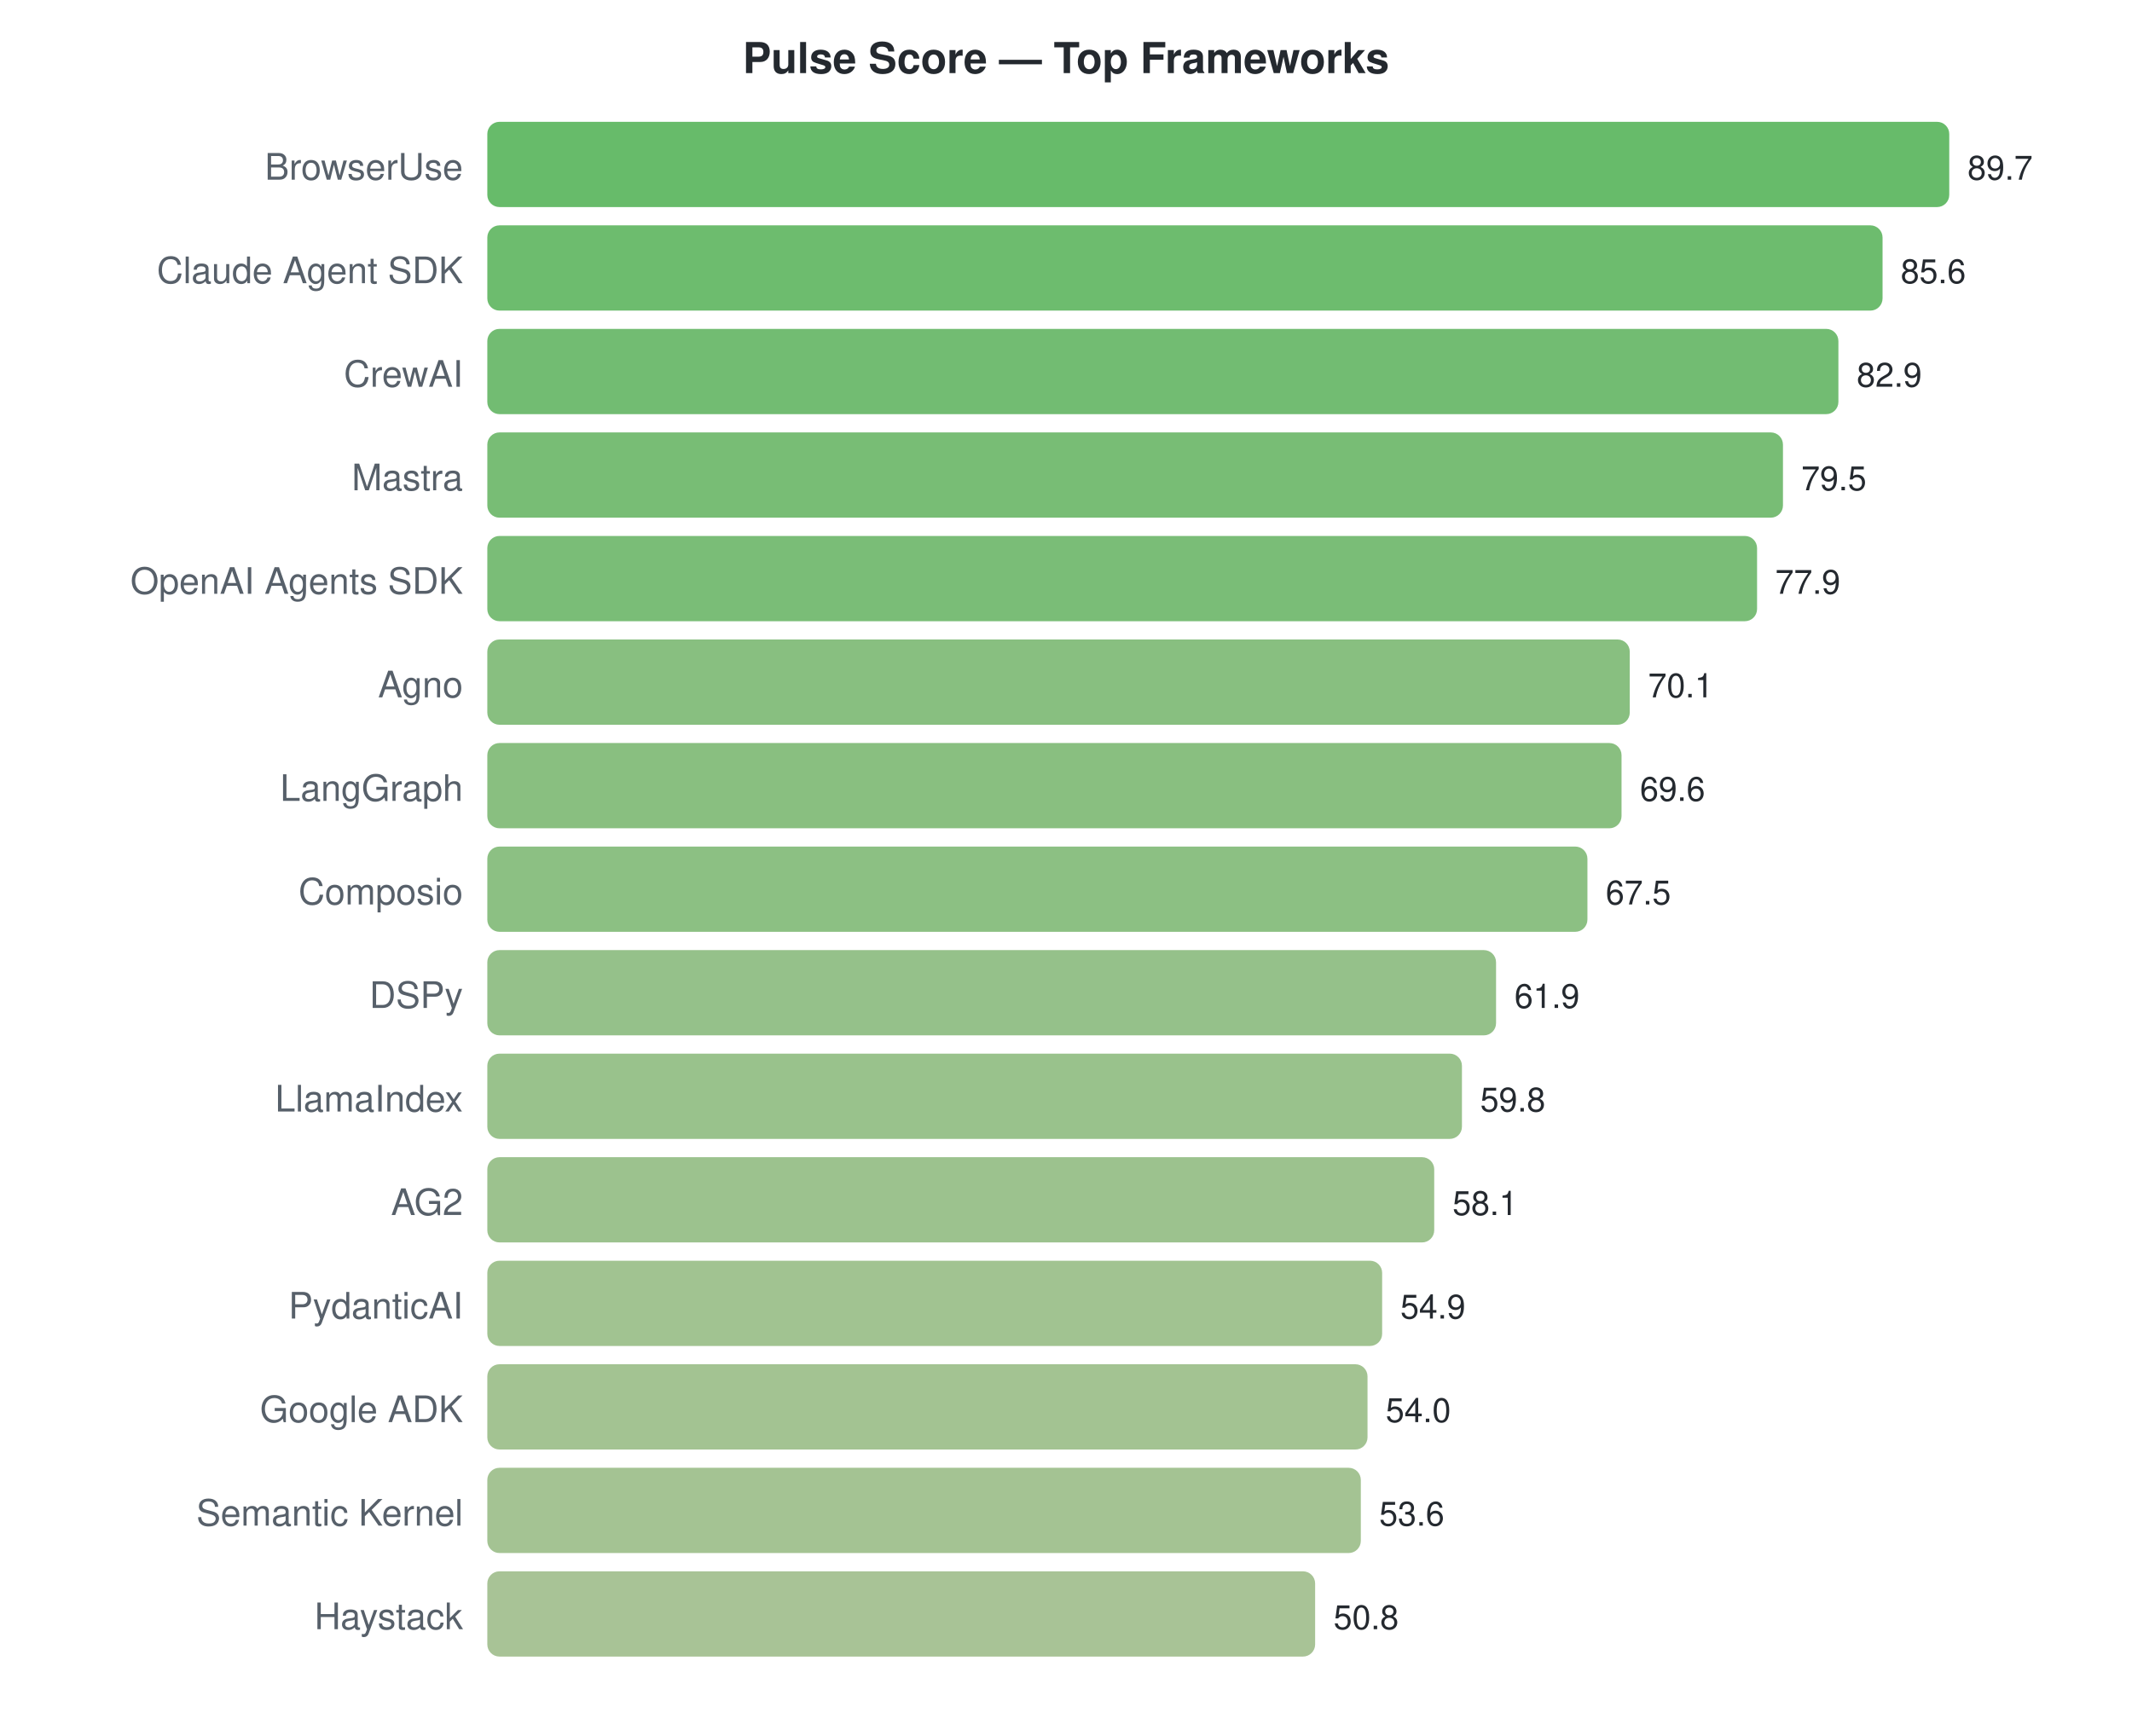
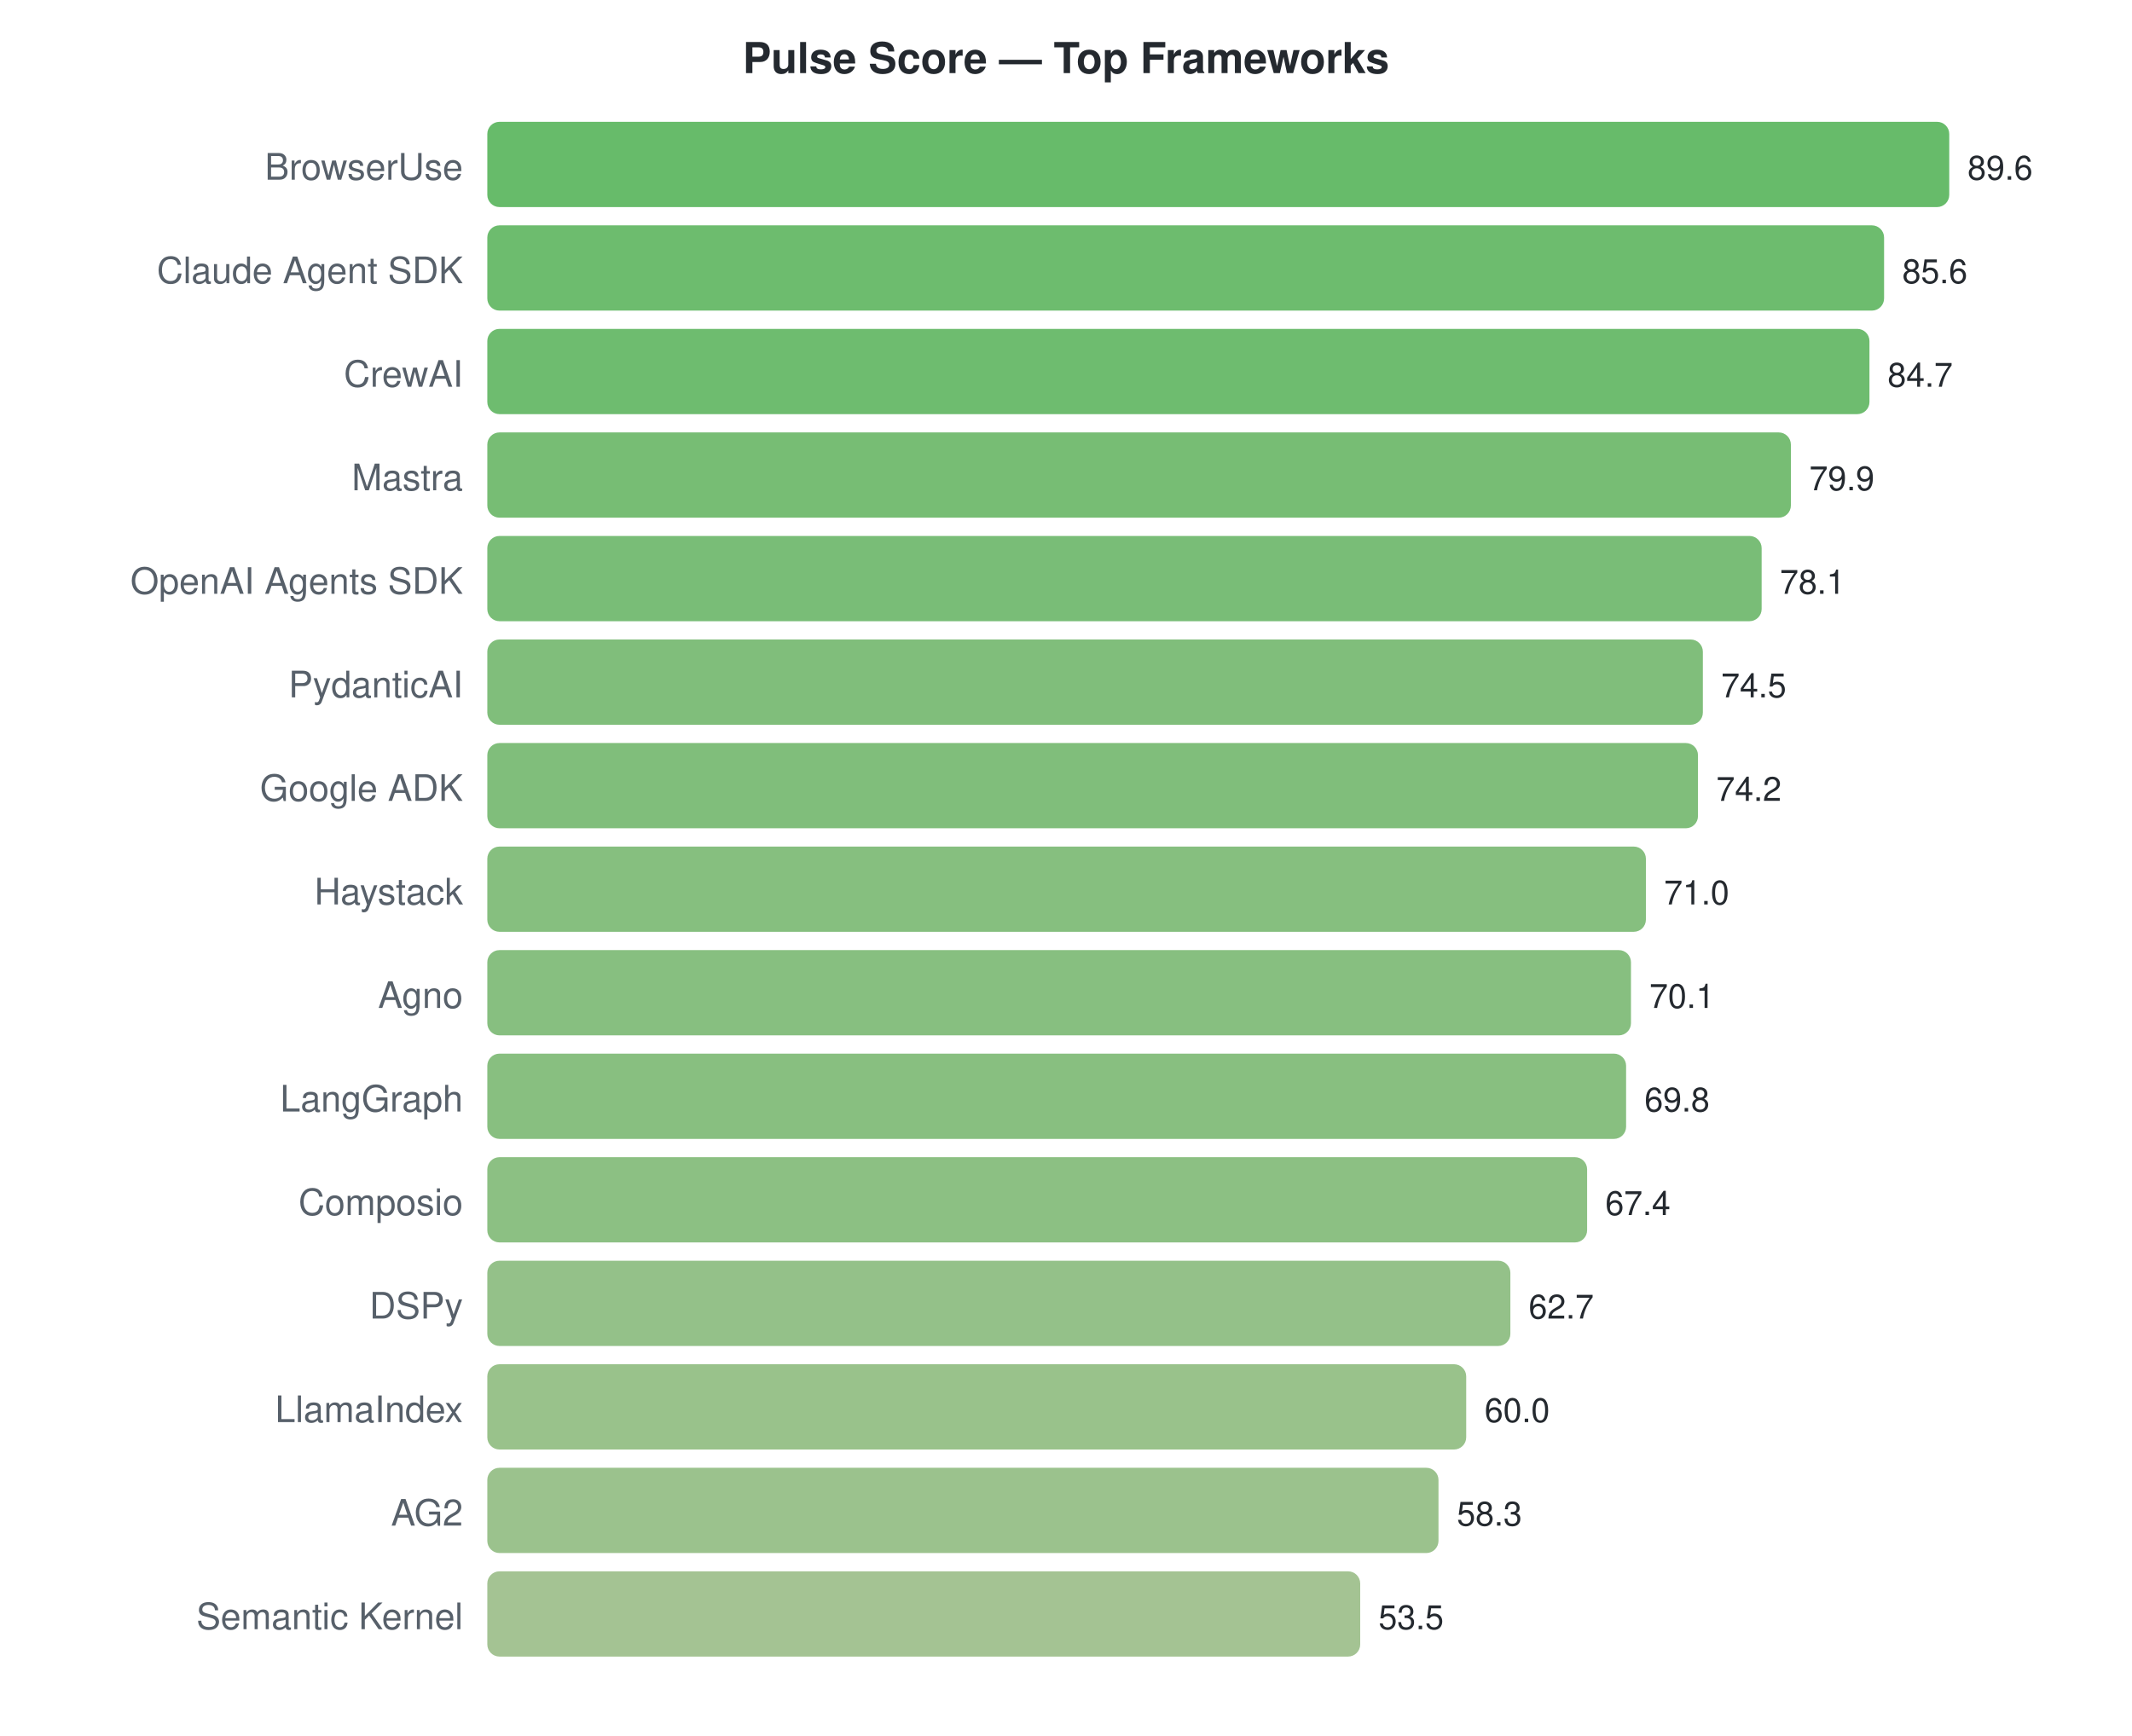
<svg xmlns="http://www.w3.org/2000/svg" width="700" height="570">
  <style>text { font-family: -apple-system, BlinkMacSystemFont, "Segoe UI", Helvetica, Arial, sans-serif; }</style>
  <text x="350" y="24" text-anchor="middle" font-size="14" font-weight="bold" fill="#24292f">Pulse Score — Top Frameworks</text>
  <text x="152" y="59" text-anchor="end" font-size="12" fill="#57606a">BrowserUse</text>
  <rect x="160" y="40" width="480.0" height="28" rx="4" fill="#4caf50" opacity="0.85" />
-   <text x="646.0" y="59" font-size="11" fill="#24292f">89.7</text>
+   <text x="646.0" y="59" font-size="11" fill="#24292f">89.6</text>
  <text x="152" y="93" text-anchor="end" font-size="12" fill="#57606a">Claude Agent SDK</text>
-   <rect x="160" y="74" width="458.1" height="28" rx="4" fill="#54b055" opacity="0.85" />
-   <text x="624.06" y="93" font-size="11" fill="#24292f">85.6</text>
+   <rect x="160" y="74" width="458.6" height="28" rx="4" fill="#53b055" opacity="0.85" />
+   <text x="624.571" y="93" font-size="11" fill="#24292f">85.6</text>
  <text x="152" y="127" text-anchor="end" font-size="12" fill="#57606a">CrewAI</text>
-   <rect x="160" y="108" width="443.6" height="28" rx="4" fill="#59b059" opacity="0.85" />
-   <text x="609.612" y="127" font-size="11" fill="#24292f">82.9</text>
+   <rect x="160" y="108" width="453.8" height="28" rx="4" fill="#55b056" opacity="0.85" />
+   <text x="619.75" y="127" font-size="11" fill="#24292f">84.7</text>
  <text x="152" y="161" text-anchor="end" font-size="12" fill="#57606a">Mastra</text>
-   <rect x="160" y="142" width="425.4" height="28" rx="4" fill="#60b15d" opacity="0.85" />
-   <text x="591.418" y="161" font-size="11" fill="#24292f">79.5</text>
+   <rect x="160" y="142" width="428.0" height="28" rx="4" fill="#5fb15c" opacity="0.85" />
+   <text x="594.036" y="161" font-size="11" fill="#24292f">79.9</text>
  <text x="152" y="195" text-anchor="end" font-size="12" fill="#57606a">OpenAI Agents SDK</text>
-   <rect x="160" y="176" width="416.9" height="28" rx="4" fill="#63b25f" opacity="0.85" />
-   <text x="582.856" y="195" font-size="11" fill="#24292f">77.9</text>
-   <text x="152" y="229" text-anchor="end" font-size="12" fill="#57606a">Agno</text>
-   <rect x="160" y="210" width="375.1" height="28" rx="4" fill="#73b46a" opacity="0.85" />
-   <text x="541.117" y="229" font-size="11" fill="#24292f">70.1</text>
-   <text x="152" y="263" text-anchor="end" font-size="12" fill="#57606a">LangGraph</text>
-   <rect x="160" y="244" width="372.4" height="28" rx="4" fill="#74b46a" opacity="0.85" />
-   <text x="538.441" y="263" font-size="11" fill="#24292f">69.6</text>
-   <text x="152" y="297" text-anchor="end" font-size="12" fill="#57606a">Composio</text>
-   <rect x="160" y="278" width="361.2" height="28" rx="4" fill="#78b56d" opacity="0.85" />
-   <text x="527.204" y="297" font-size="11" fill="#24292f">67.5</text>
-   <text x="152" y="331" text-anchor="end" font-size="12" fill="#57606a">DSPy</text>
-   <rect x="160" y="312" width="331.2" height="28" rx="4" fill="#83b675" opacity="0.85" />
-   <text x="497.237" y="331" font-size="11" fill="#24292f">61.9</text>
-   <text x="152" y="365" text-anchor="end" font-size="12" fill="#57606a">LlamaIndex</text>
-   <rect x="160" y="346" width="320.0" height="28" rx="4" fill="#87b778" opacity="0.85" />
-   <text x="486.0" y="365" font-size="11" fill="#24292f">59.8</text>
-   <text x="152" y="399" text-anchor="end" font-size="12" fill="#57606a">AG2</text>
-   <rect x="160" y="380" width="310.9" height="28" rx="4" fill="#8bb77a" opacity="0.85" />
-   <text x="476.903" y="399" font-size="11" fill="#24292f">58.1</text>
-   <text x="152" y="433" text-anchor="end" font-size="12" fill="#57606a">PydanticAI</text>
-   <rect x="160" y="414" width="293.8" height="28" rx="4" fill="#91b87e" opacity="0.85" />
-   <text x="459.779" y="433" font-size="11" fill="#24292f">54.9</text>
-   <text x="152" y="467" text-anchor="end" font-size="12" fill="#57606a">Google ADK</text>
-   <rect x="160" y="448" width="289.0" height="28" rx="4" fill="#93b87f" opacity="0.85" />
-   <text x="454.963" y="467" font-size="11" fill="#24292f">54.0</text>
-   <text x="152" y="501" text-anchor="end" font-size="12" fill="#57606a">Semantic Kernel</text>
-   <rect x="160" y="482" width="286.8" height="28" rx="4" fill="#94b980" opacity="0.85" />
-   <text x="452.823" y="501" font-size="11" fill="#24292f">53.6</text>
-   <text x="152" y="535" text-anchor="end" font-size="12" fill="#57606a">Haystack</text>
-   <rect x="160" y="516" width="271.8" height="28" rx="4" fill="#99b984" opacity="0.85" />
-   <text x="437.839" y="535" font-size="11" fill="#24292f">50.8</text>
+   <rect x="160" y="176" width="418.4" height="28" rx="4" fill="#62b25f" opacity="0.85" />
+   <text x="584.393" y="195" font-size="11" fill="#24292f">78.1</text>
+   <text x="152" y="229" text-anchor="end" font-size="12" fill="#57606a">PydanticAI</text>
+   <rect x="160" y="210" width="399.1" height="28" rx="4" fill="#6ab364" opacity="0.85" />
+   <text x="565.107" y="229" font-size="11" fill="#24292f">74.5</text>
+   <text x="152" y="263" text-anchor="end" font-size="12" fill="#57606a">Google ADK</text>
+   <rect x="160" y="244" width="397.5" height="28" rx="4" fill="#6ab364" opacity="0.85" />
+   <text x="563.5" y="263" font-size="11" fill="#24292f">74.2</text>
+   <text x="152" y="297" text-anchor="end" font-size="12" fill="#57606a">Haystack</text>
+   <rect x="160" y="278" width="380.4" height="28" rx="4" fill="#71b468" opacity="0.85" />
+   <text x="546.357" y="297" font-size="11" fill="#24292f">71.0</text>
+   <text x="152" y="331" text-anchor="end" font-size="12" fill="#57606a">Agno</text>
+   <rect x="160" y="312" width="375.5" height="28" rx="4" fill="#72b46a" opacity="0.85" />
+   <text x="541.536" y="331" font-size="11" fill="#24292f">70.1</text>
+   <text x="152" y="365" text-anchor="end" font-size="12" fill="#57606a">LangGraph</text>
+   <rect x="160" y="346" width="373.9" height="28" rx="4" fill="#73b46a" opacity="0.85" />
+   <text x="539.929" y="365" font-size="11" fill="#24292f">69.8</text>
+   <text x="152" y="399" text-anchor="end" font-size="12" fill="#57606a">Composio</text>
+   <rect x="160" y="380" width="361.1" height="28" rx="4" fill="#78b56d" opacity="0.85" />
+   <text x="527.071" y="399" font-size="11" fill="#24292f">67.4</text>
+   <text x="152" y="433" text-anchor="end" font-size="12" fill="#57606a">DSPy</text>
+   <rect x="160" y="414" width="335.9" height="28" rx="4" fill="#81b674" opacity="0.85" />
+   <text x="501.893" y="433" font-size="11" fill="#24292f">62.7</text>
+   <text x="152" y="467" text-anchor="end" font-size="12" fill="#57606a">LlamaIndex</text>
+   <rect x="160" y="448" width="321.4" height="28" rx="4" fill="#87b777" opacity="0.85" />
+   <text x="487.429" y="467" font-size="11" fill="#24292f">60.0</text>
+   <text x="152" y="501" text-anchor="end" font-size="12" fill="#57606a">AG2</text>
+   <rect x="160" y="482" width="312.3" height="28" rx="4" fill="#8ab779" opacity="0.85" />
+   <text x="478.321" y="501" font-size="11" fill="#24292f">58.3</text>
+   <text x="152" y="535" text-anchor="end" font-size="12" fill="#57606a">Semantic Kernel</text>
+   <rect x="160" y="516" width="286.6" height="28" rx="4" fill="#94b980" opacity="0.85" />
+   <text x="452.607" y="535" font-size="11" fill="#24292f">53.5</text>
</svg>
